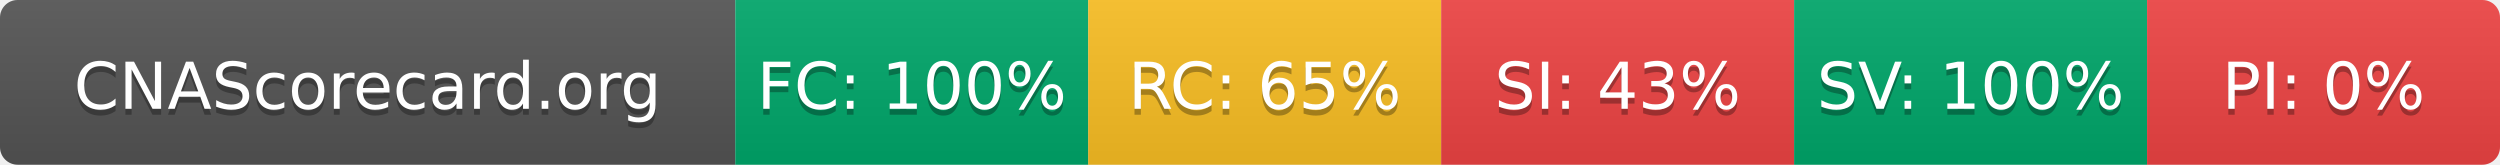
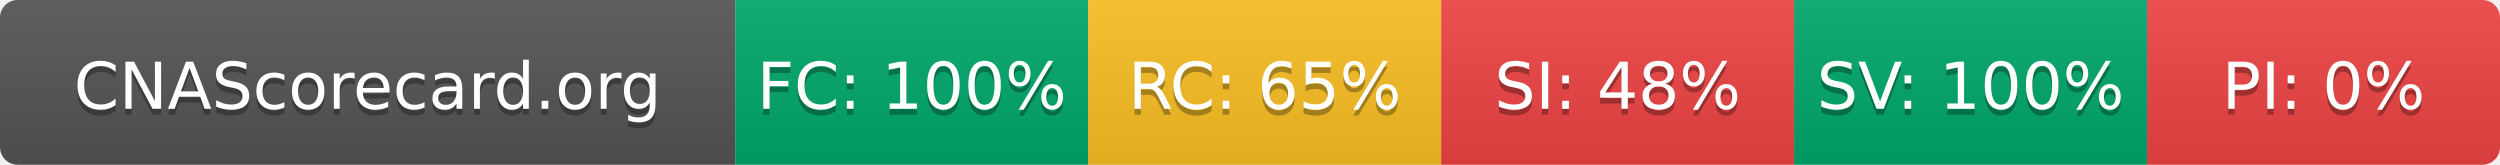
- <svg xmlns="http://www.w3.org/2000/svg" width="425" height="28" role="img" aria-label="CNAScorecard.org: FC:100% RC:65% SI:43% SV:100% PI:0%">
+ <svg xmlns="http://www.w3.org/2000/svg" width="425" height="28" role="img" aria-label="CNAScorecard.org: FC:100% RC:65% SI:48% SV:100% PI:0%">
  <linearGradient id="s" x2="0" y2="100%">
    <stop offset="0" stop-color="#bbb" stop-opacity=".1" />
    <stop offset="1" stop-opacity=".1" />
  </linearGradient>
  <clipPath id="r">
    <rect width="425" height="28" rx="3" fill="#fff" />
  </clipPath>
  <g clip-path="url(#r)">
    <rect width="125" height="28" fill="#555" />
    <rect x="125" width="60" height="28" fill="#00A86B" />
    <rect x="185" width="60" height="28" fill="#FBBF24" />
    <rect x="245" width="60" height="28" fill="#EF4444" />
    <rect x="305" width="60" height="28" fill="#00A86B" />
    <rect x="365" width="60" height="28" fill="#EF4444" />
    <rect width="425" height="28" fill="url(#s)" />
  </g>
  <g fill="#fff" text-anchor="middle" font-family="Verdana,Geneva,DejaVu Sans,sans-serif" text-rendering="geometricPrecision" font-size="110">
    <text aria-hidden="true" x="625" y="195" fill="#010101" fill-opacity=".3" transform="scale(.1)" textLength="1050">CNAScorecard.org</text>
    <text x="625" y="185" transform="scale(.1)" fill="#fff" textLength="1050">CNAScorecard.org</text>
    <text aria-hidden="true" x="1550" y="195" fill="#010101" fill-opacity=".3" transform="scale(.1)" textLength="440">FC: 100%</text>
    <text x="1550" y="185" transform="scale(.1)" fill="#fff" textLength="440">FC: 100%</text>
    <text aria-hidden="true" x="2150" y="195" fill="#010101" fill-opacity=".3" transform="scale(.1)" textLength="385">RC: 65%</text>
    <text x="2150" y="185" transform="scale(.1)" fill="#fff" textLength="385">RC: 65%</text>
-     <text aria-hidden="true" x="2750" y="195" fill="#010101" fill-opacity=".3" transform="scale(.1)" textLength="385">SI: 43%</text>
-     <text x="2750" y="185" transform="scale(.1)" fill="#fff" textLength="385">SI: 43%</text>
+     <text aria-hidden="true" x="2750" y="195" fill="#010101" fill-opacity=".3" transform="scale(.1)" textLength="385">SI: 48%</text>
+     <text x="2750" y="185" transform="scale(.1)" fill="#fff" textLength="385">SI: 48%</text>
    <text aria-hidden="true" x="3350" y="195" fill="#010101" fill-opacity=".3" transform="scale(.1)" textLength="440">SV: 100%</text>
    <text x="3350" y="185" transform="scale(.1)" fill="#fff" textLength="440">SV: 100%</text>
    <text aria-hidden="true" x="3950" y="195" fill="#010101" fill-opacity=".3" transform="scale(.1)" textLength="330">PI: 0%</text>
    <text x="3950" y="185" transform="scale(.1)" fill="#fff" textLength="330">PI: 0%</text>
  </g>
</svg>
